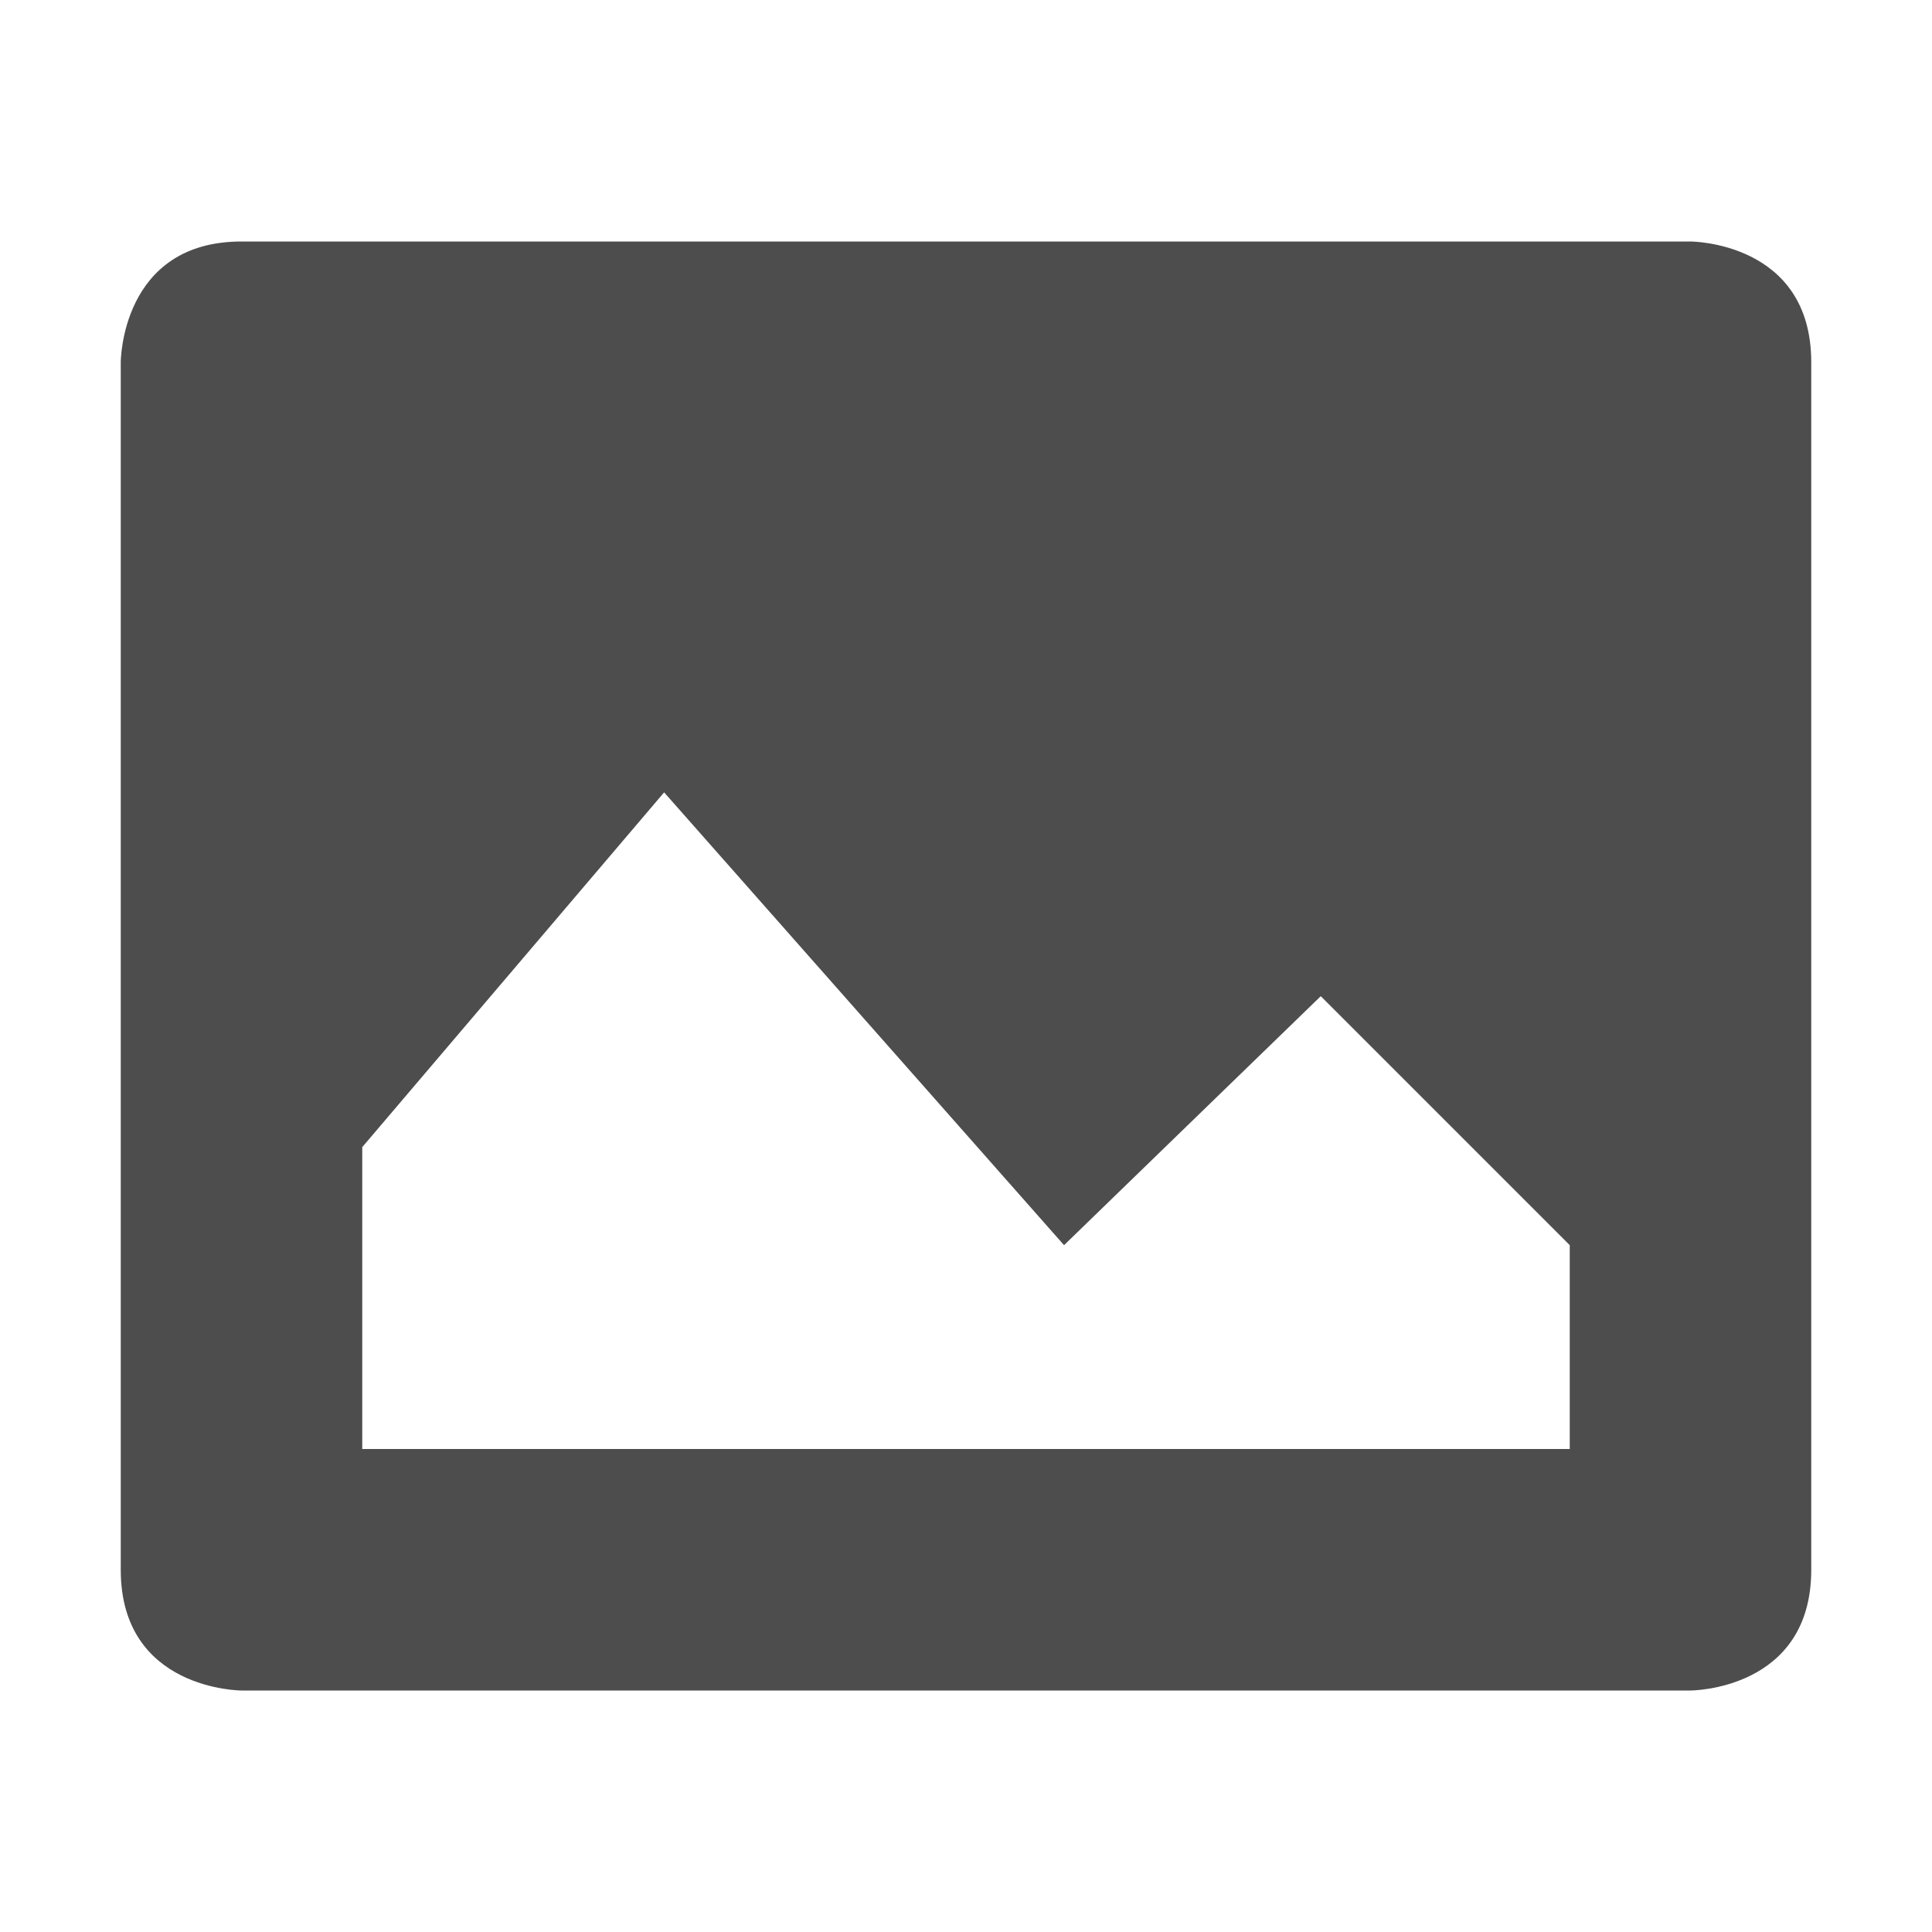
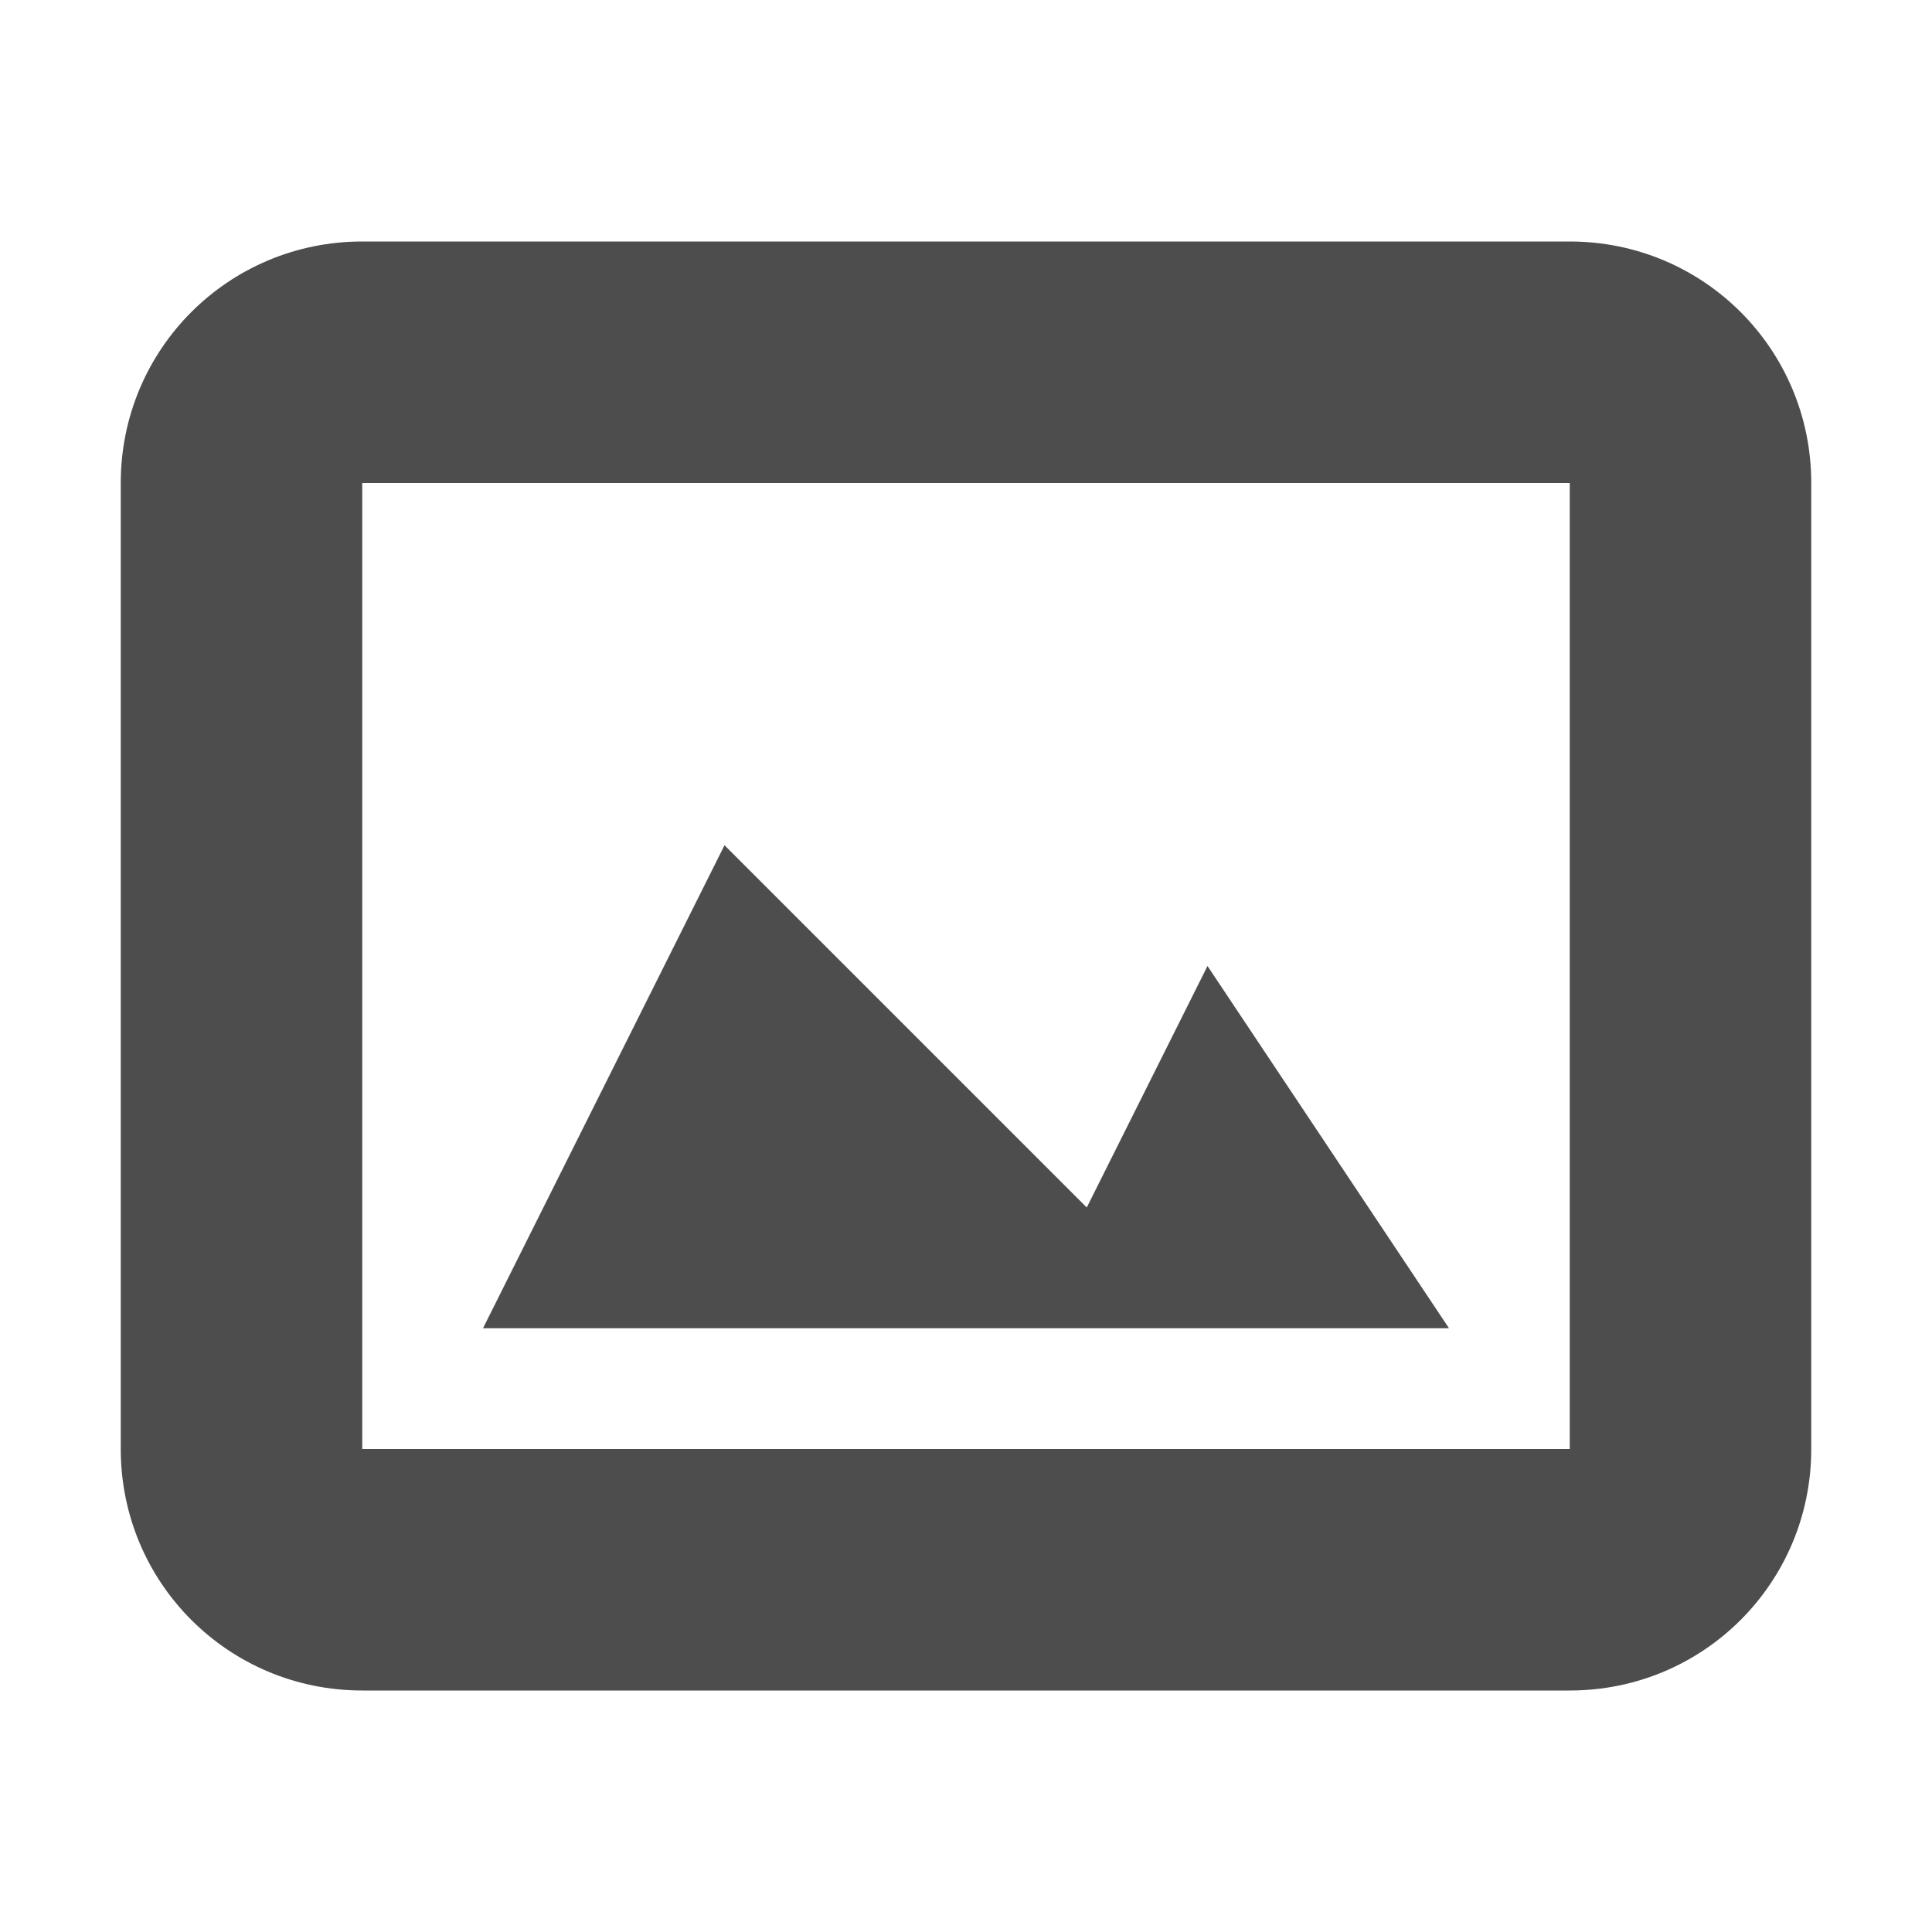
- <svg xmlns="http://www.w3.org/2000/svg" width="16" height="16" viewBox="0 0 16 16">
-   <defs>
+ <svg xmlns="http://www.w3.org/2000/svg" width="16" height="16" viewBox="0 0 16 16" version="1.1" id="svg5">
+   <defs id="defs2">
    <style id="current-color-scheme" type="text/css">
-    .ColorScheme-Text { color:#4d4d4d; } .ColorScheme-Highlight { color:#4285f4; } .ColorScheme-NeutralText { color:#ff9800; } .ColorScheme-PositiveText { color:#4caf50; } .ColorScheme-NegativeText { color:#f44336; }
-   </style>
+         .ColorScheme-Text { color:#4d4d4d; } .ColorScheme-Highlight { color:#4285f4; } .ColorScheme-NeutralText { color:#ff9800; } .ColorScheme-PositiveText { color:#4caf50; } .ColorScheme-NegativeText { color:#f44336; }
+      </style>
  </defs>
-   <path style="fill:currentColor" class="ColorScheme-Text" d="M 2 2 C 1 2 1 3 1 3 L 1 13 C 1 14 2 14 2 14 L 14 14 C 14 14 15 14 15 13 L 15 3 C 15 2 14 2 14 2 L 2 2 z M 5.5 6.562 L 8.812 10.312 L 10.938 8.25 L 13 10.312 L 13 12 L 3 12 L 3 9.5 L 5.5 6.562 z" />
+   <path d="m 3,2 c -1.108,0 -2,0.892 -2,2 V 12 c 0,1.108 0.892,2 2,2 H 13 c 1.108,0 2,-0.892 2,-2 V 4 C 15,2.892 14.108,2 13,2 Z m 0,2 H 13 V 12 H 3 Z m 3,3 -2,4 H 12 L 10,8 9,10 Z" style="opacity:1;fill:currentColor;fill-opacity:1" class="ColorScheme-Text" id="path1" />
</svg>
